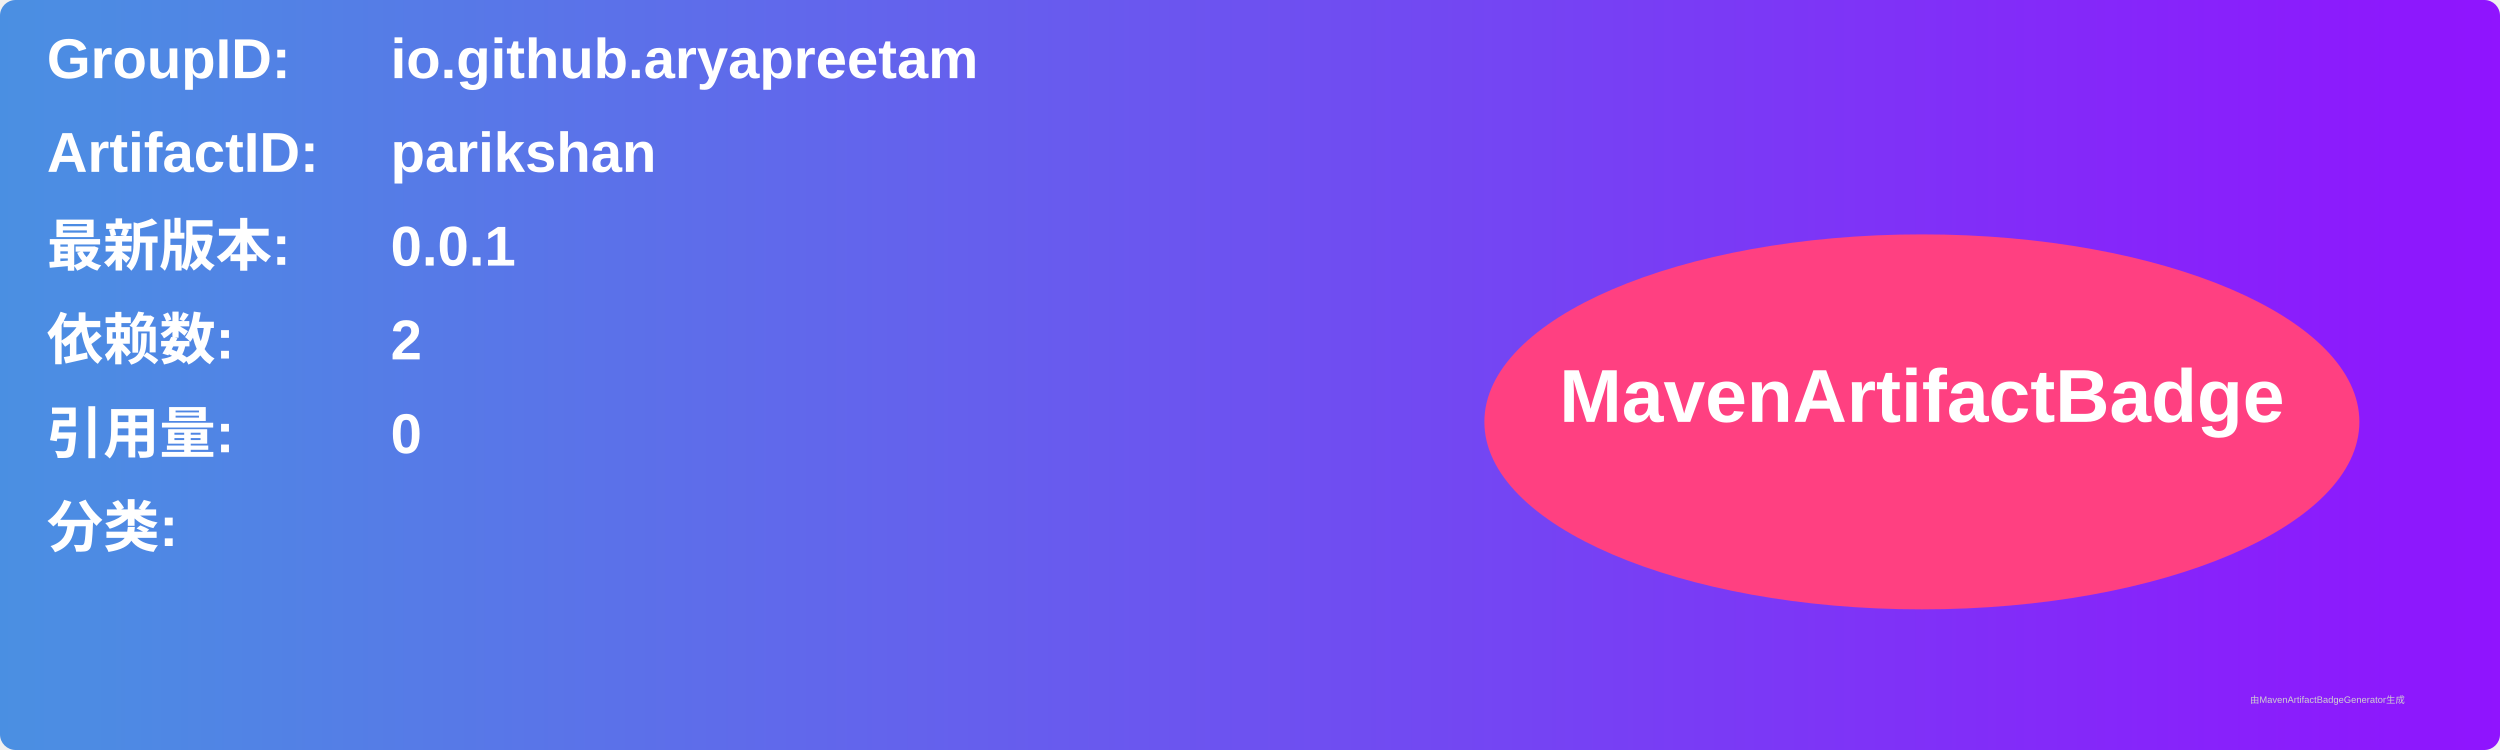
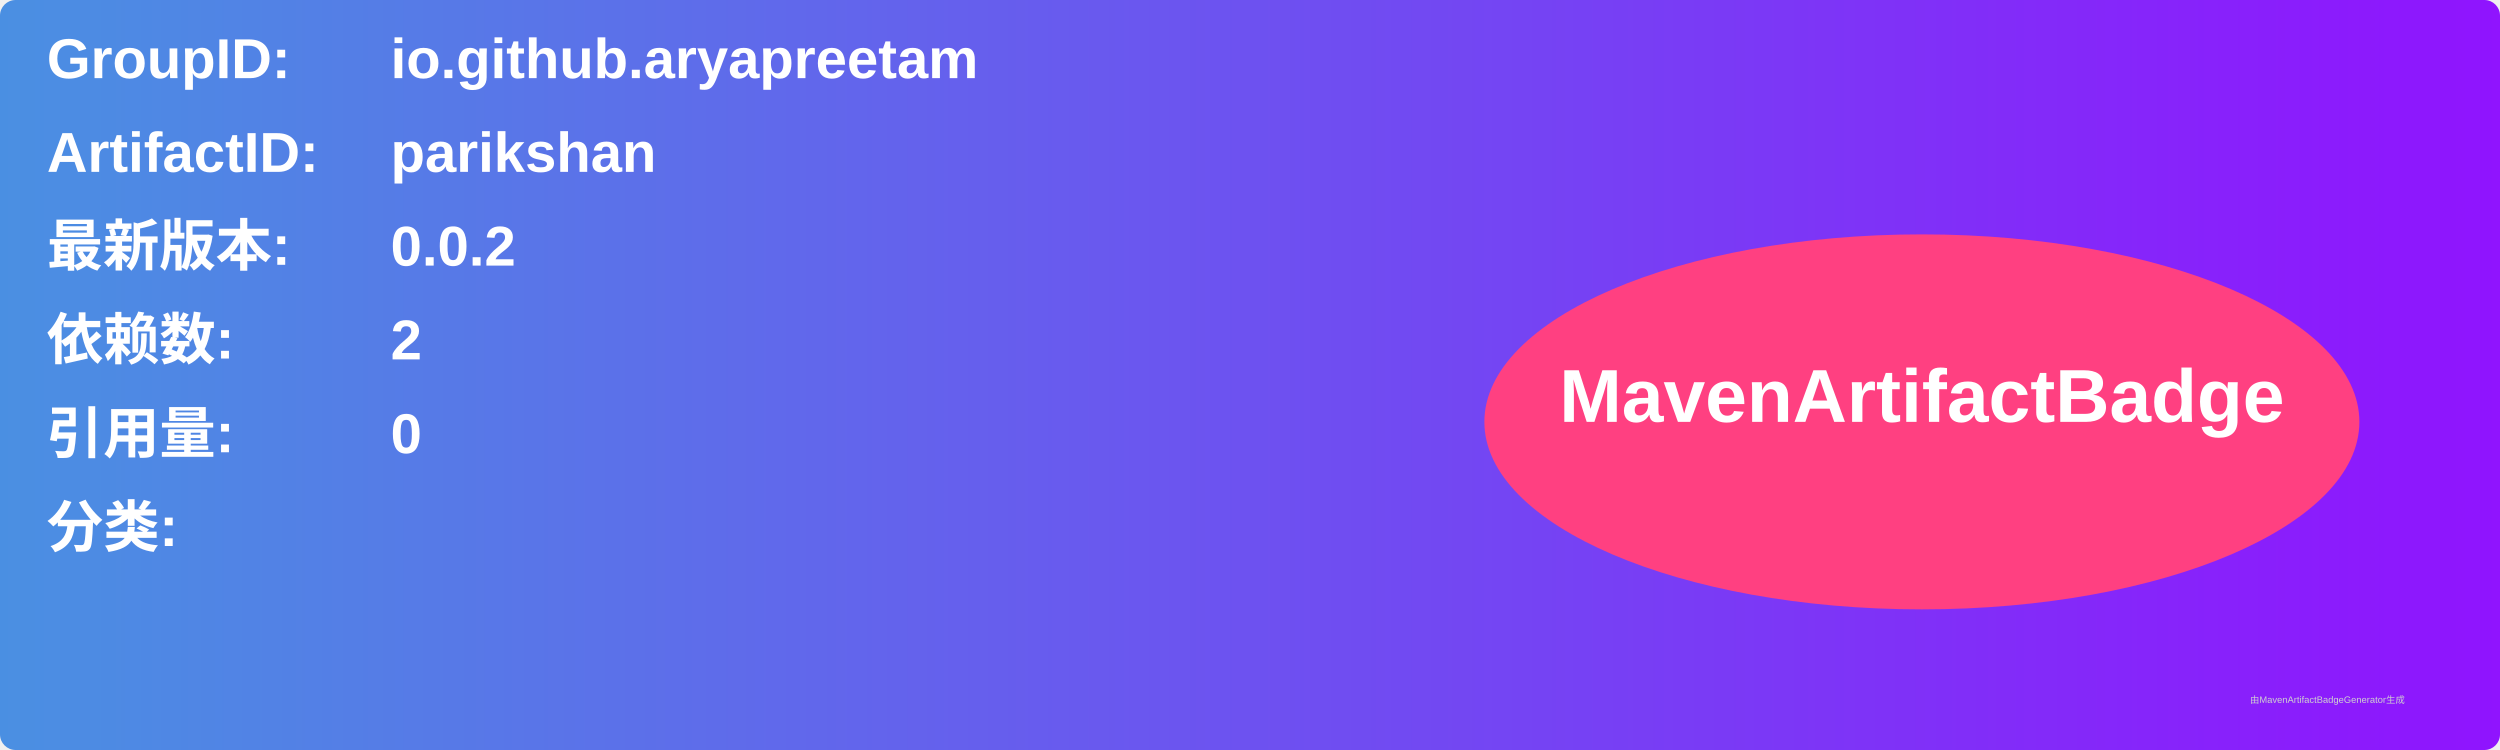
<svg xmlns="http://www.w3.org/2000/svg" width="800" height="240" viewBox="0 0 800 240">
  <linearGradient id="grad" x1="0%" y1="0%" x2="100%" y2="0%">
    <stop offset="0%" stop-color="#4a90e2" />
    <stop offset="100%" stop-color="#9013fe" />
  </linearGradient>
  <rect width="100%" height="100%" rx="5" ry="5" fill="url(#grad)" />
  <g transform="translate(15, 15)">
    <text x="0" y="10" font-family="Arial" font-size="18" fill="white" font-weight="bold" width="260">GroupID:</text>
    <text x="110" y="10" font-family="Arial" font-size="18" fill="white" font-weight="bold" width="460">io.github.aryapreetam</text>
    <text x="0" y="40" font-family="Arial" font-size="18" fill="white" font-weight="bold" width="260">ArtifactID:</text>
    <text x="110" y="40" font-family="Arial" font-size="18" fill="white" font-weight="bold" width="460">parikshan</text>
    <text x="0" y="70" font-family="Arial" font-size="18" fill="white" font-weight="bold">最新版本:</text>
    <text x="110" y="70" font-family="Arial" font-size="18" fill="white" font-weight="bold">
-       <tspan font-weight="bold">0.0.1</tspan>
+       <tspan font-weight="bold">0.0.2</tspan>
    </text>
    <text x="0" y="100" font-family="Arial" font-size="18" fill="white" font-weight="bold">依赖数: </text>
    <text x="110" y="100" font-family="Arial" font-size="18" fill="white">
      <tspan font-weight="bold">2</tspan>
    </text>
    <text x="0" y="130" font-family="Arial" font-size="18" fill="white" font-weight="bold">引用量: </text>
    <text x="110" y="130" font-family="Arial" font-size="18" fill="white">
      <tspan font-weight="bold">0</tspan>
    </text>
    <text x="0" y="160" font-family="Arial" font-size="18" fill="white" font-weight="bold">分类:</text>
    <text x="10" y="190" font-family="Arial" font-size="10" fill="white">
      <tspan font-weight="bold" />
    </text>
    <ellipse cx="600" cy="120" rx="140" ry="60" fill="#ff4081" />
    <text x="600" y="120" text-anchor="middle" font-family="Arial" font-size="24" fill="white" font-weight="bold">MavenArtifactBadge</text>
  </g>
  <text x="720" y="225" font-family="Arial" font-size="3" fill="#d0d0d0">由MavenArtifactBadgeGenerator生成</text>
</svg>
